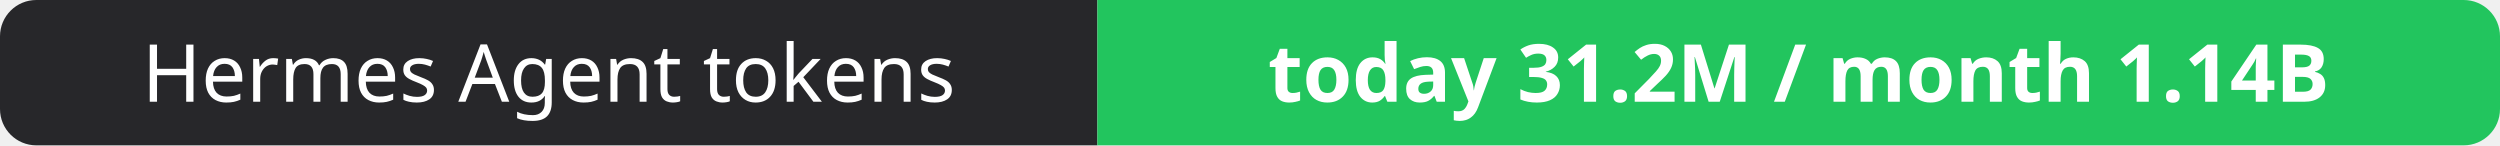
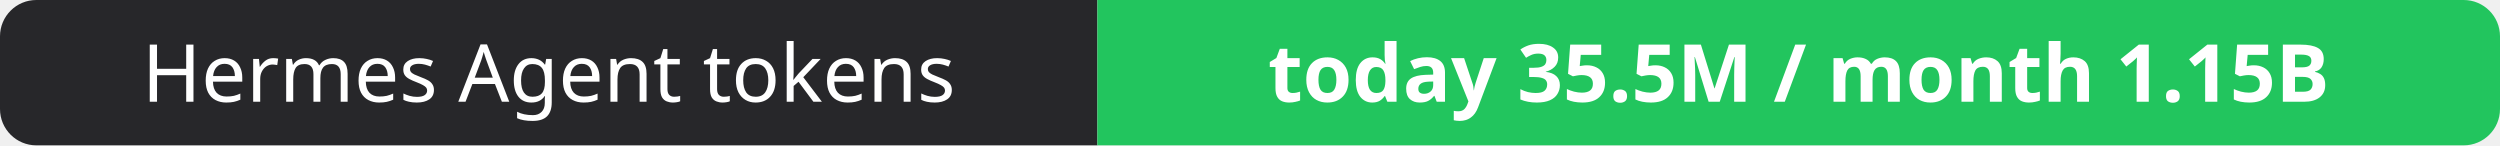
- <svg xmlns="http://www.w3.org/2000/svg" width="344" height="20" role="img" aria-label="Hermes Agent tokens: today 31.2M / month 1.14B">
+ <svg xmlns="http://www.w3.org/2000/svg" width="344" height="20" role="img" aria-label="Hermes Agent tokens: today 35.5M / month 1.15B">
  <clipPath id="r">
    <rect width="344" height="20" rx="5" fill="#fff" />
  </clipPath>
  <g clip-path="url(#r)">
    <rect width="151" height="20" fill="#27272a" />
    <rect x="151" width="193" height="20" fill="#22c55e" />
  </g>
  <g fill="#fff" text-anchor="middle" font-family="Verdana,Geneva,sans-serif" font-size="11">
    <text x="75.5" y="14">Hermes Agent tokens</text>
-     <text x="247.5" y="14" font-weight="700">today 31.2M / month 1.14B</text>
+     <text x="247.5" y="14" font-weight="700">today 35.5M / month 1.15B</text>
  </g>
</svg>
